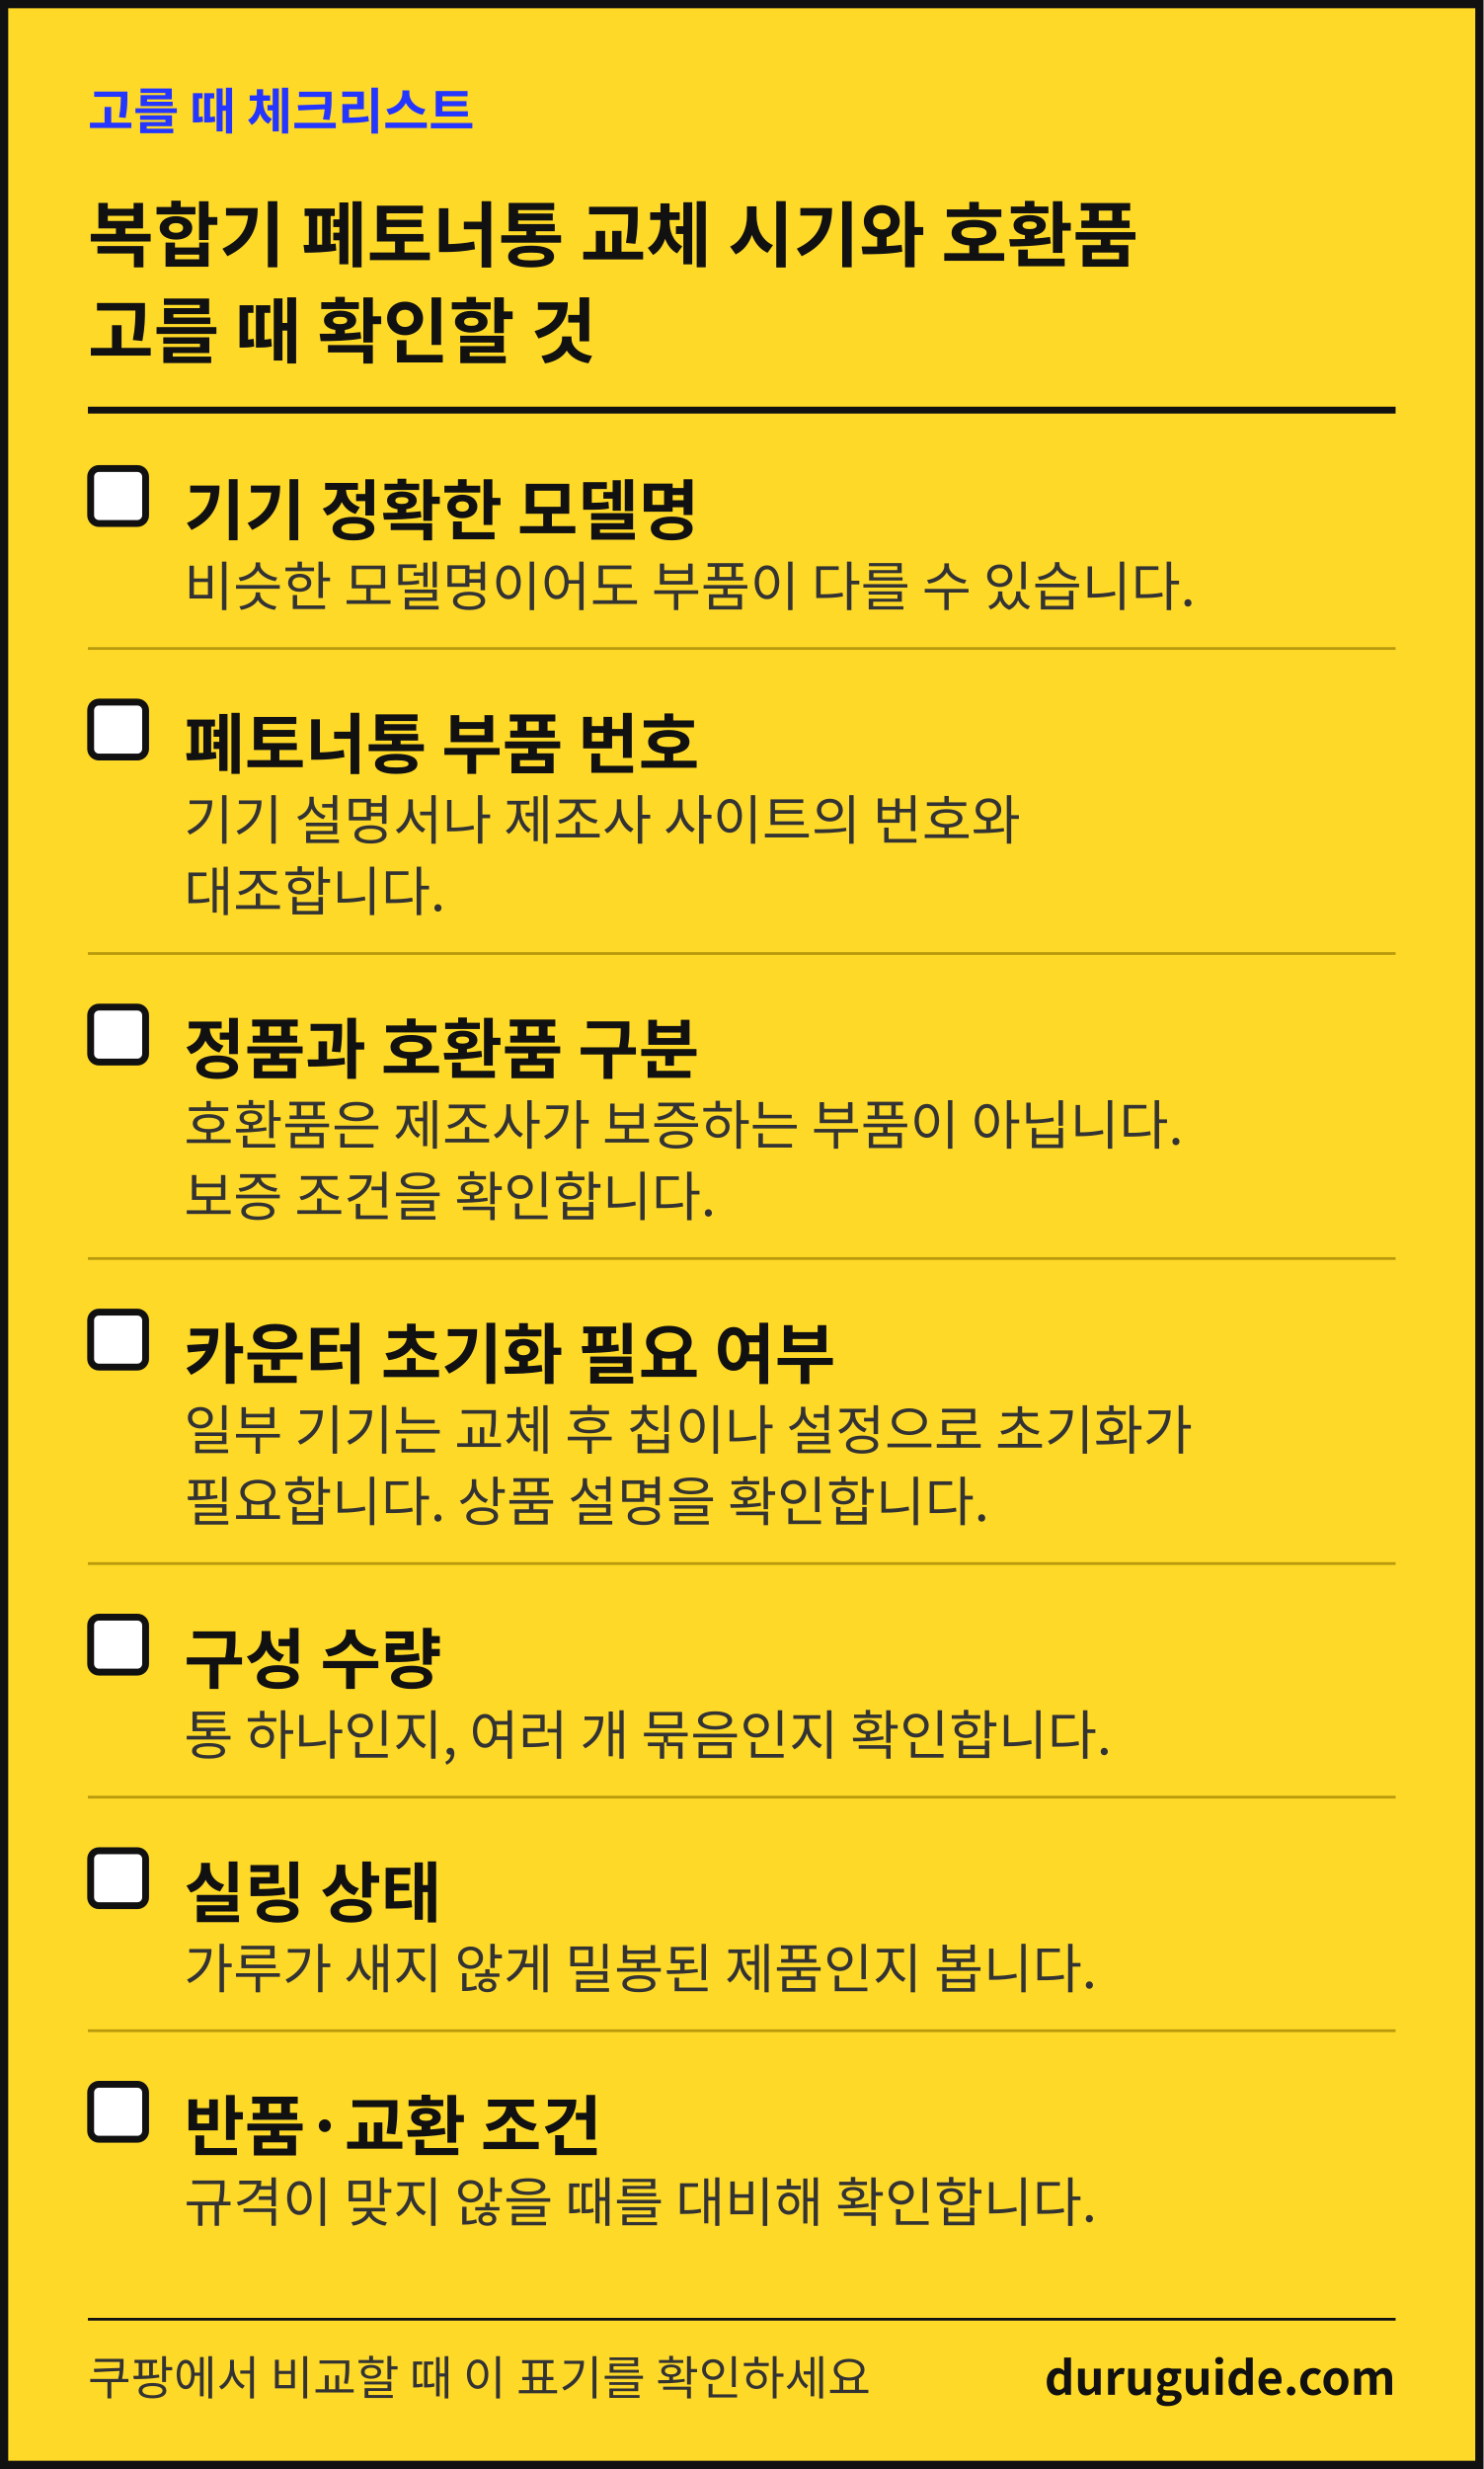
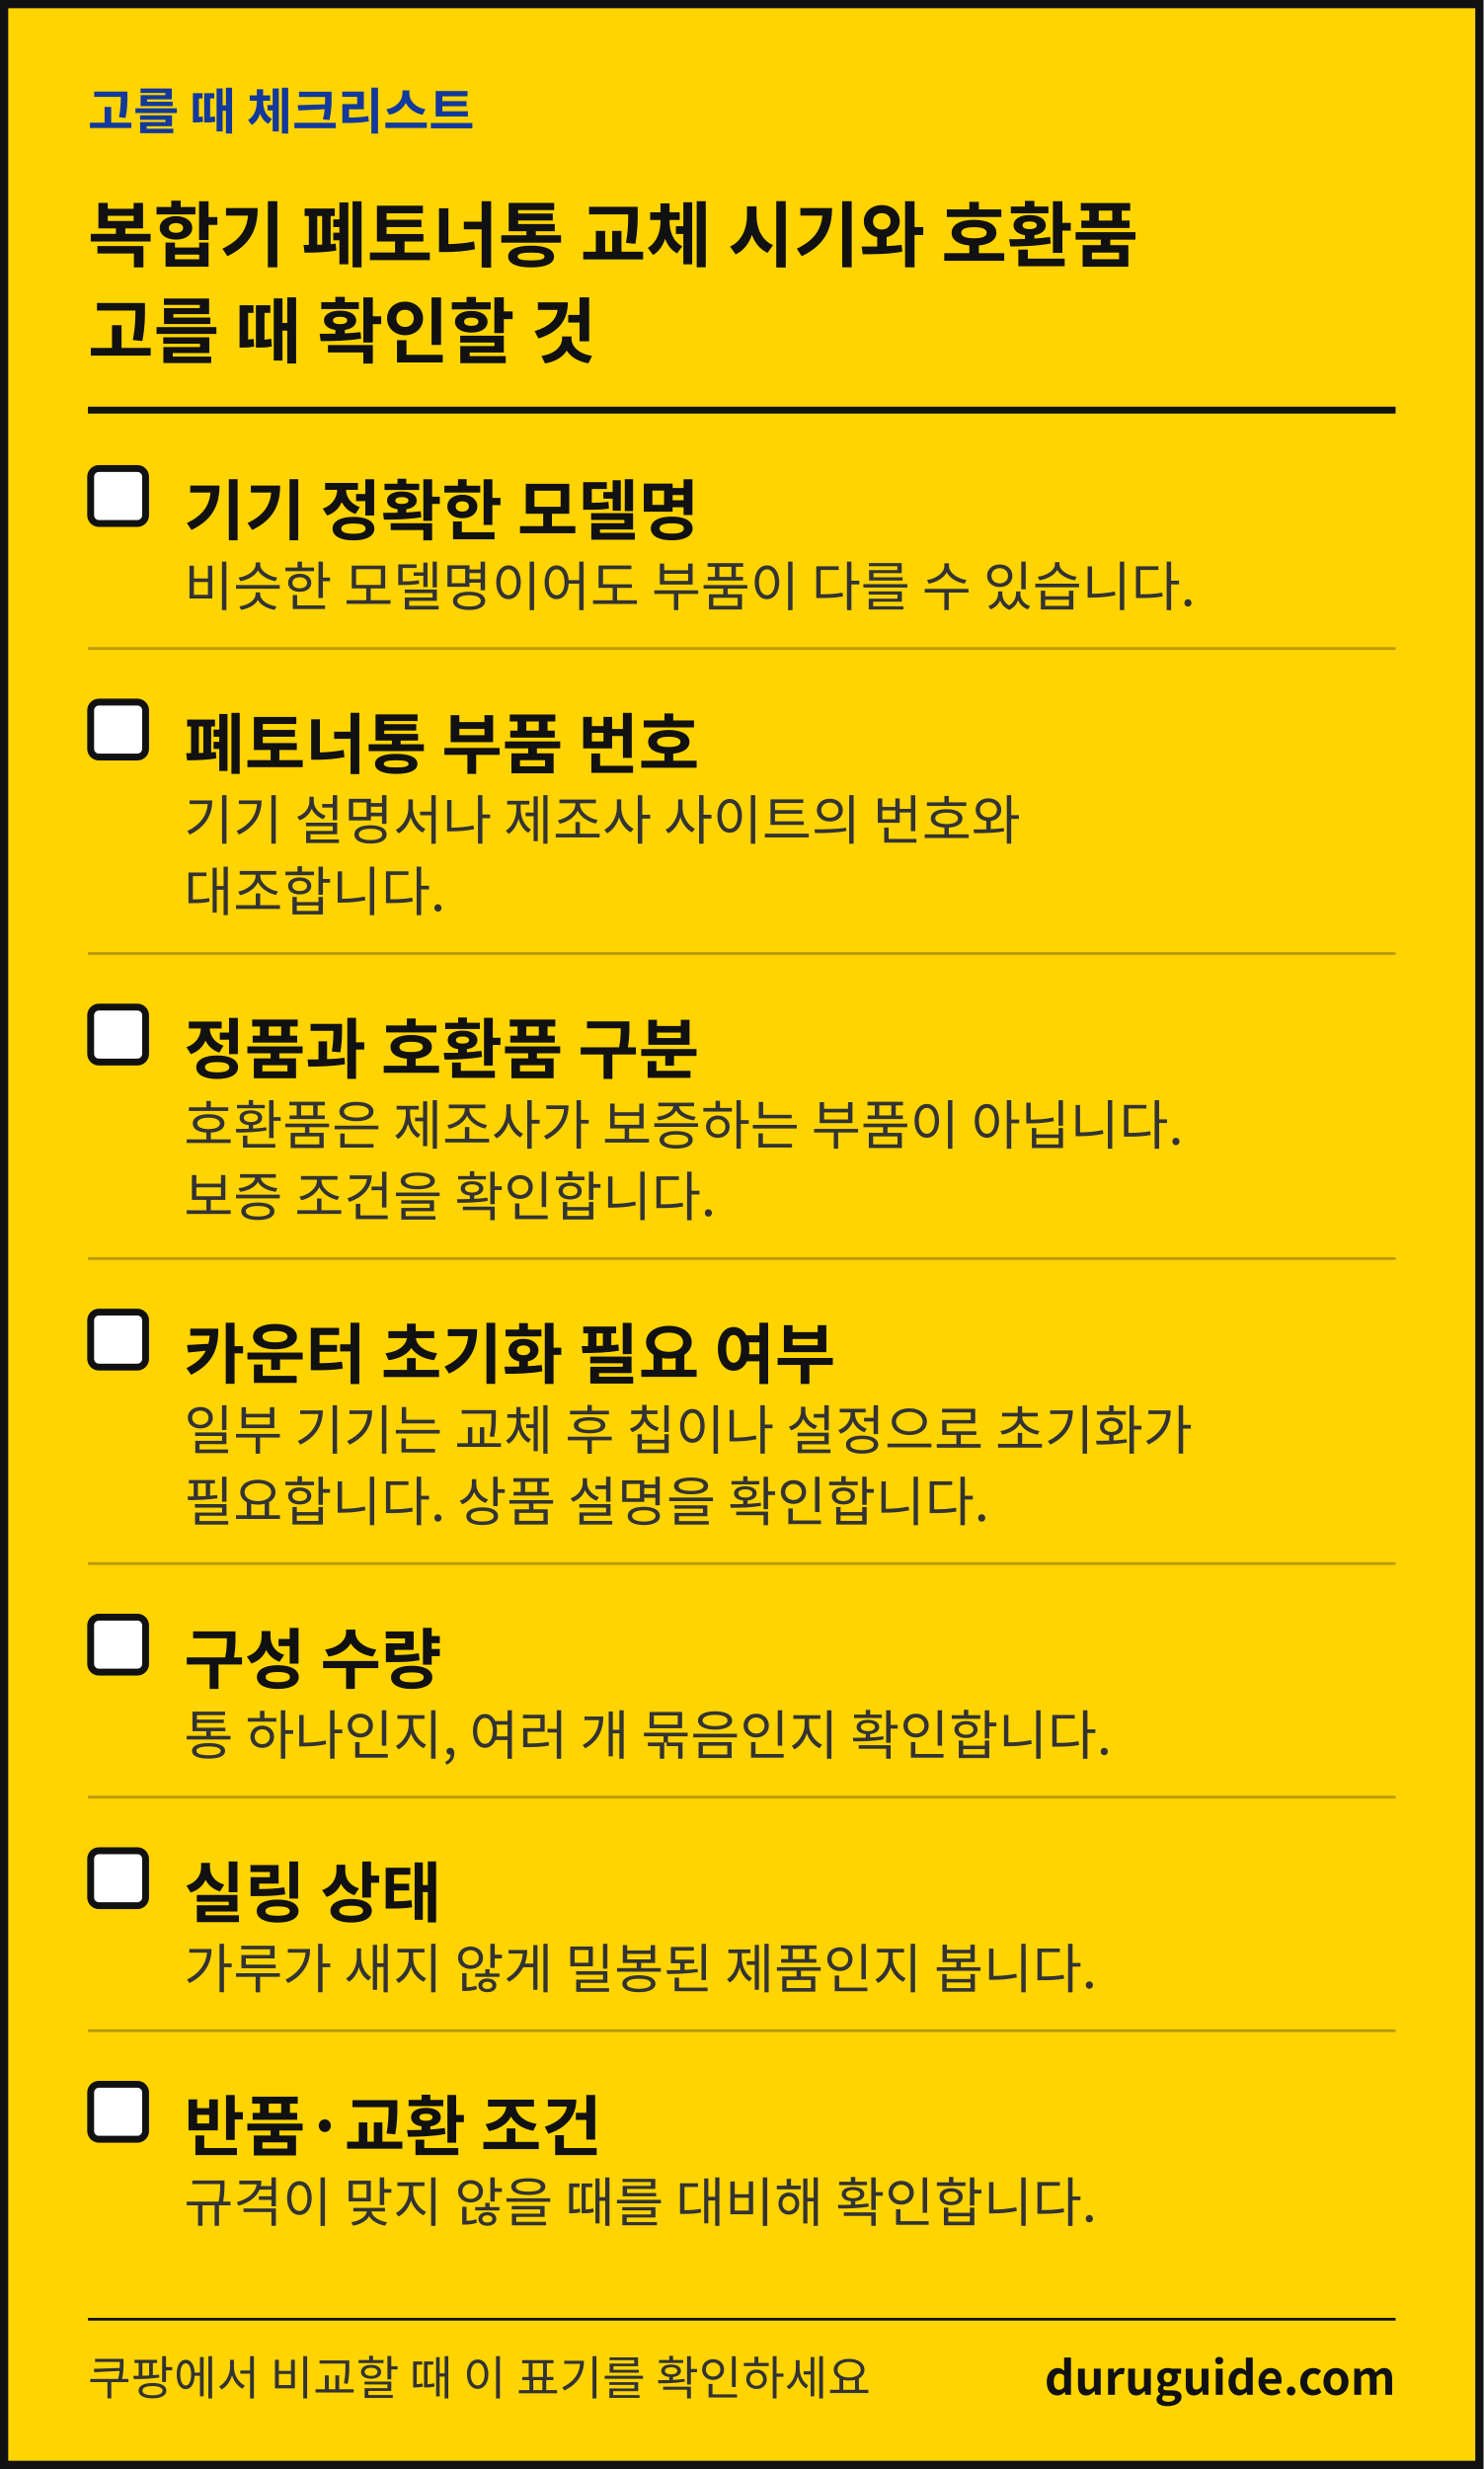
<svg xmlns="http://www.w3.org/2000/svg" width="1080" height="1797" viewBox="0 0 1080 1797" font-family="'Apple SD Gothic Neo','Malgun Gothic','Noto Sans KR','Noto Sans CJK KR',sans-serif" role="img" aria-label="생활 해결 가이드 체크리스트 카드">
-   <rect x="3" y="3" width="1074" height="1791" fill="#FFD928" stroke="#111111" stroke-width="6" />
-   <text x="64" y="94" font-size="36" font-weight="700" fill="#2436FF">고를 때 체크리스트</text>
+   <rect x="3" y="3" width="1074" height="1791" fill="#FFD400" stroke="#111111" stroke-width="6" />
+   <text x="64" y="94" font-size="36" font-weight="700" fill="#12399B">고를 때 체크리스트</text>
  <text x="64" y="190" font-size="52" font-weight="700" fill="#111111">복합기 폐토너통 교체 시기와 호환품</text>
  <text x="64" y="260" font-size="52" font-weight="700" fill="#111111">고를 때 확인할 것</text>
  <rect x="64" y="296" width="952" height="5" fill="#111111" />
  <rect x="66" y="341" width="40" height="40" rx="6" fill="#FFFFFF" stroke="#111111" stroke-width="5" />
  <text x="134" y="389" font-size="48" font-weight="700" fill="#111111">기기 정확한 모델명</text>
  <text x="134" y="441" font-size="39" fill="#333333">비슷한 모델명이어도 부품이 다를 수 있습니다.</text>
  <rect x="64" y="471" width="952" height="2" fill="#B89A0C" />
  <rect x="66" y="511" width="40" height="40" rx="6" fill="#FFFFFF" stroke="#111111" stroke-width="5" />
  <text x="134" y="559" font-size="48" font-weight="700" fill="#111111">폐토너통 부품 번호</text>
  <text x="134" y="611" font-size="39" fill="#333333">기기 설명서나 제조사 사이트의 번호와</text>
  <text x="134" y="663" font-size="39" fill="#333333">대조합니다.</text>
  <rect x="64" y="693" width="952" height="2" fill="#B89A0C" />
  <rect x="66" y="733" width="40" height="40" rx="6" fill="#FFFFFF" stroke="#111111" stroke-width="5" />
  <text x="134" y="781" font-size="48" font-weight="700" fill="#111111">정품과 호환품 구분</text>
  <text x="134" y="833" font-size="39" fill="#333333">호환품은 제조사가 보증하는 부품이 아닙니다.</text>
  <text x="134" y="885" font-size="39" fill="#333333">보증 조건을 확인합니다.</text>
  <rect x="64" y="915" width="952" height="2" fill="#B89A0C" />
  <rect x="66" y="955" width="40" height="40" rx="6" fill="#FFFFFF" stroke="#111111" stroke-width="5" />
  <text x="134" y="1003" font-size="48" font-weight="700" fill="#111111">카운터 초기화 필요 여부</text>
  <text x="134" y="1055" font-size="39" fill="#333333">일부 기기는 교체 후 칩이나 설정으로 초기화가</text>
  <text x="134" y="1107" font-size="39" fill="#333333">필요합니다. 상품 설명을 확인합니다.</text>
  <rect x="64" y="1137" width="952" height="2" fill="#B89A0C" />
  <rect x="66" y="1177" width="40" height="40" rx="6" fill="#FFFFFF" stroke="#111111" stroke-width="5" />
  <text x="134" y="1225" font-size="48" font-weight="700" fill="#111111">구성 수량</text>
  <text x="134" y="1277" font-size="39" fill="#333333">통 하나인지, 여러 개 묶음인지 확인합니다.</text>
  <rect x="64" y="1307" width="952" height="2" fill="#B89A0C" />
  <rect x="66" y="1347" width="40" height="40" rx="6" fill="#FFFFFF" stroke="#111111" stroke-width="5" />
  <text x="134" y="1395" font-size="48" font-weight="700" fill="#111111">실링 상태</text>
  <text x="134" y="1447" font-size="39" fill="#333333">가루가 새지 않게 밀봉된 제품인지 봅니다.</text>
  <rect x="64" y="1477" width="952" height="2" fill="#B89A0C" />
  <rect x="66" y="1517" width="40" height="40" rx="6" fill="#FFFFFF" stroke="#111111" stroke-width="5" />
  <text x="134" y="1565" font-size="48" font-weight="700" fill="#111111">반품·교환 조건</text>
  <text x="134" y="1617" font-size="39" fill="#333333">규격이 맞지 않을 때를 대비해 확인합니다.</text>
  <rect x="64" y="1687" width="952" height="2" fill="#111111" />
  <text x="64" y="1743" font-size="34" fill="#333333">쿠팡에서 비교할 때 이 표기를 확인하세요</text>
  <text x="1016" y="1743" font-size="34" font-weight="700" fill="#111111" text-anchor="end">duruguide.com</text>
</svg>
